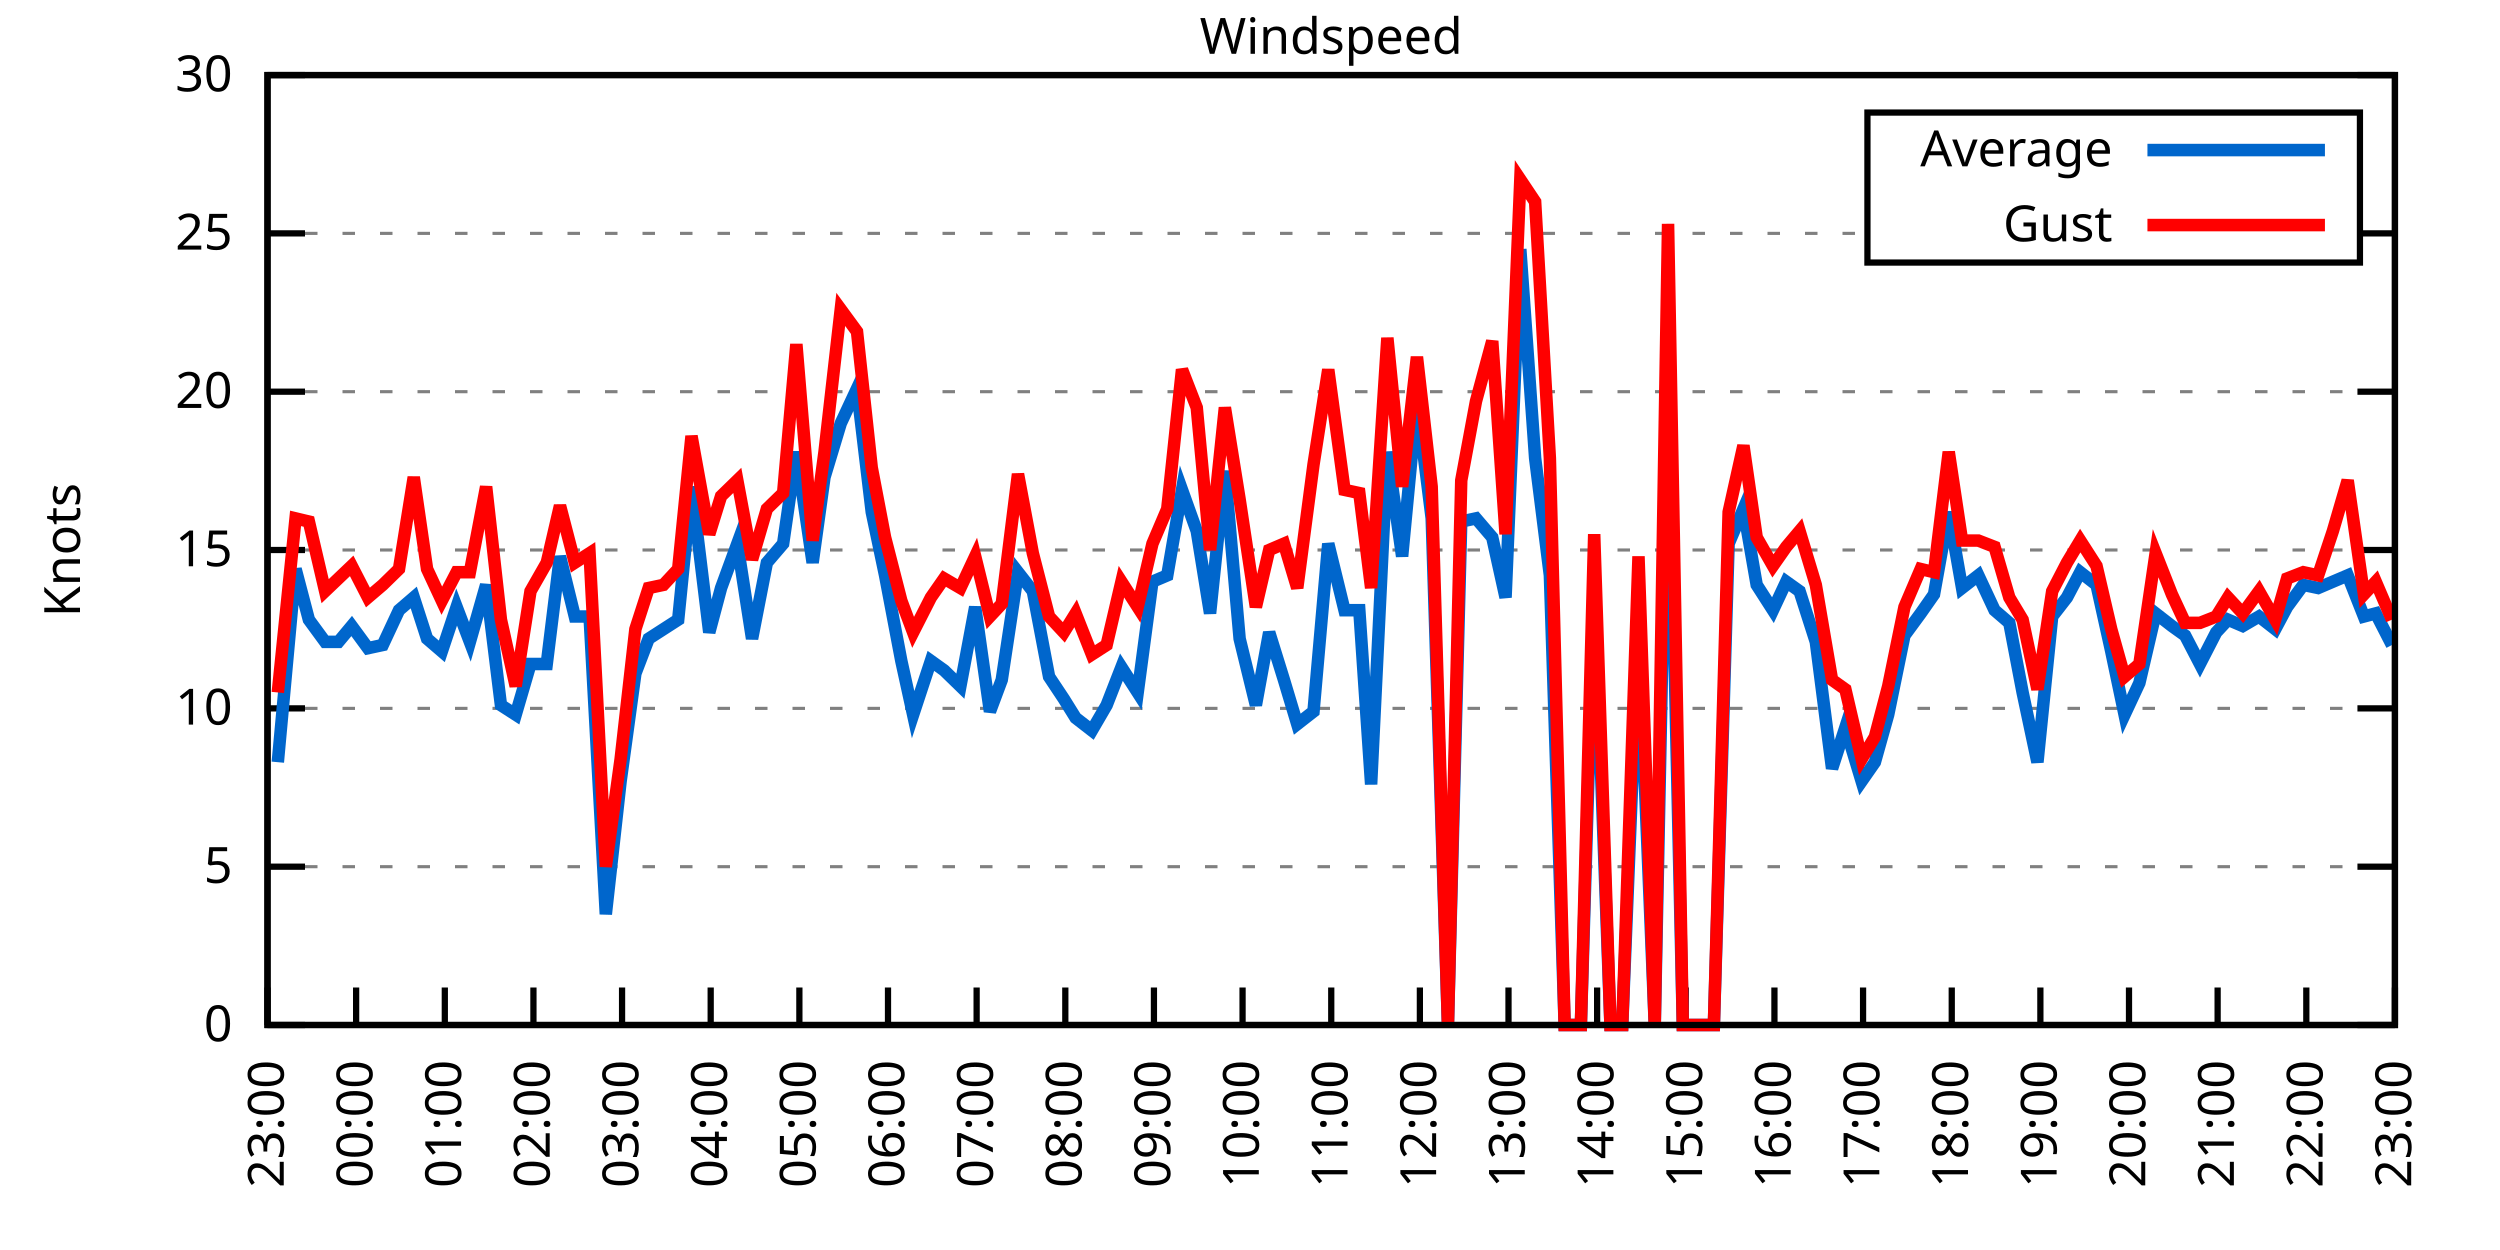
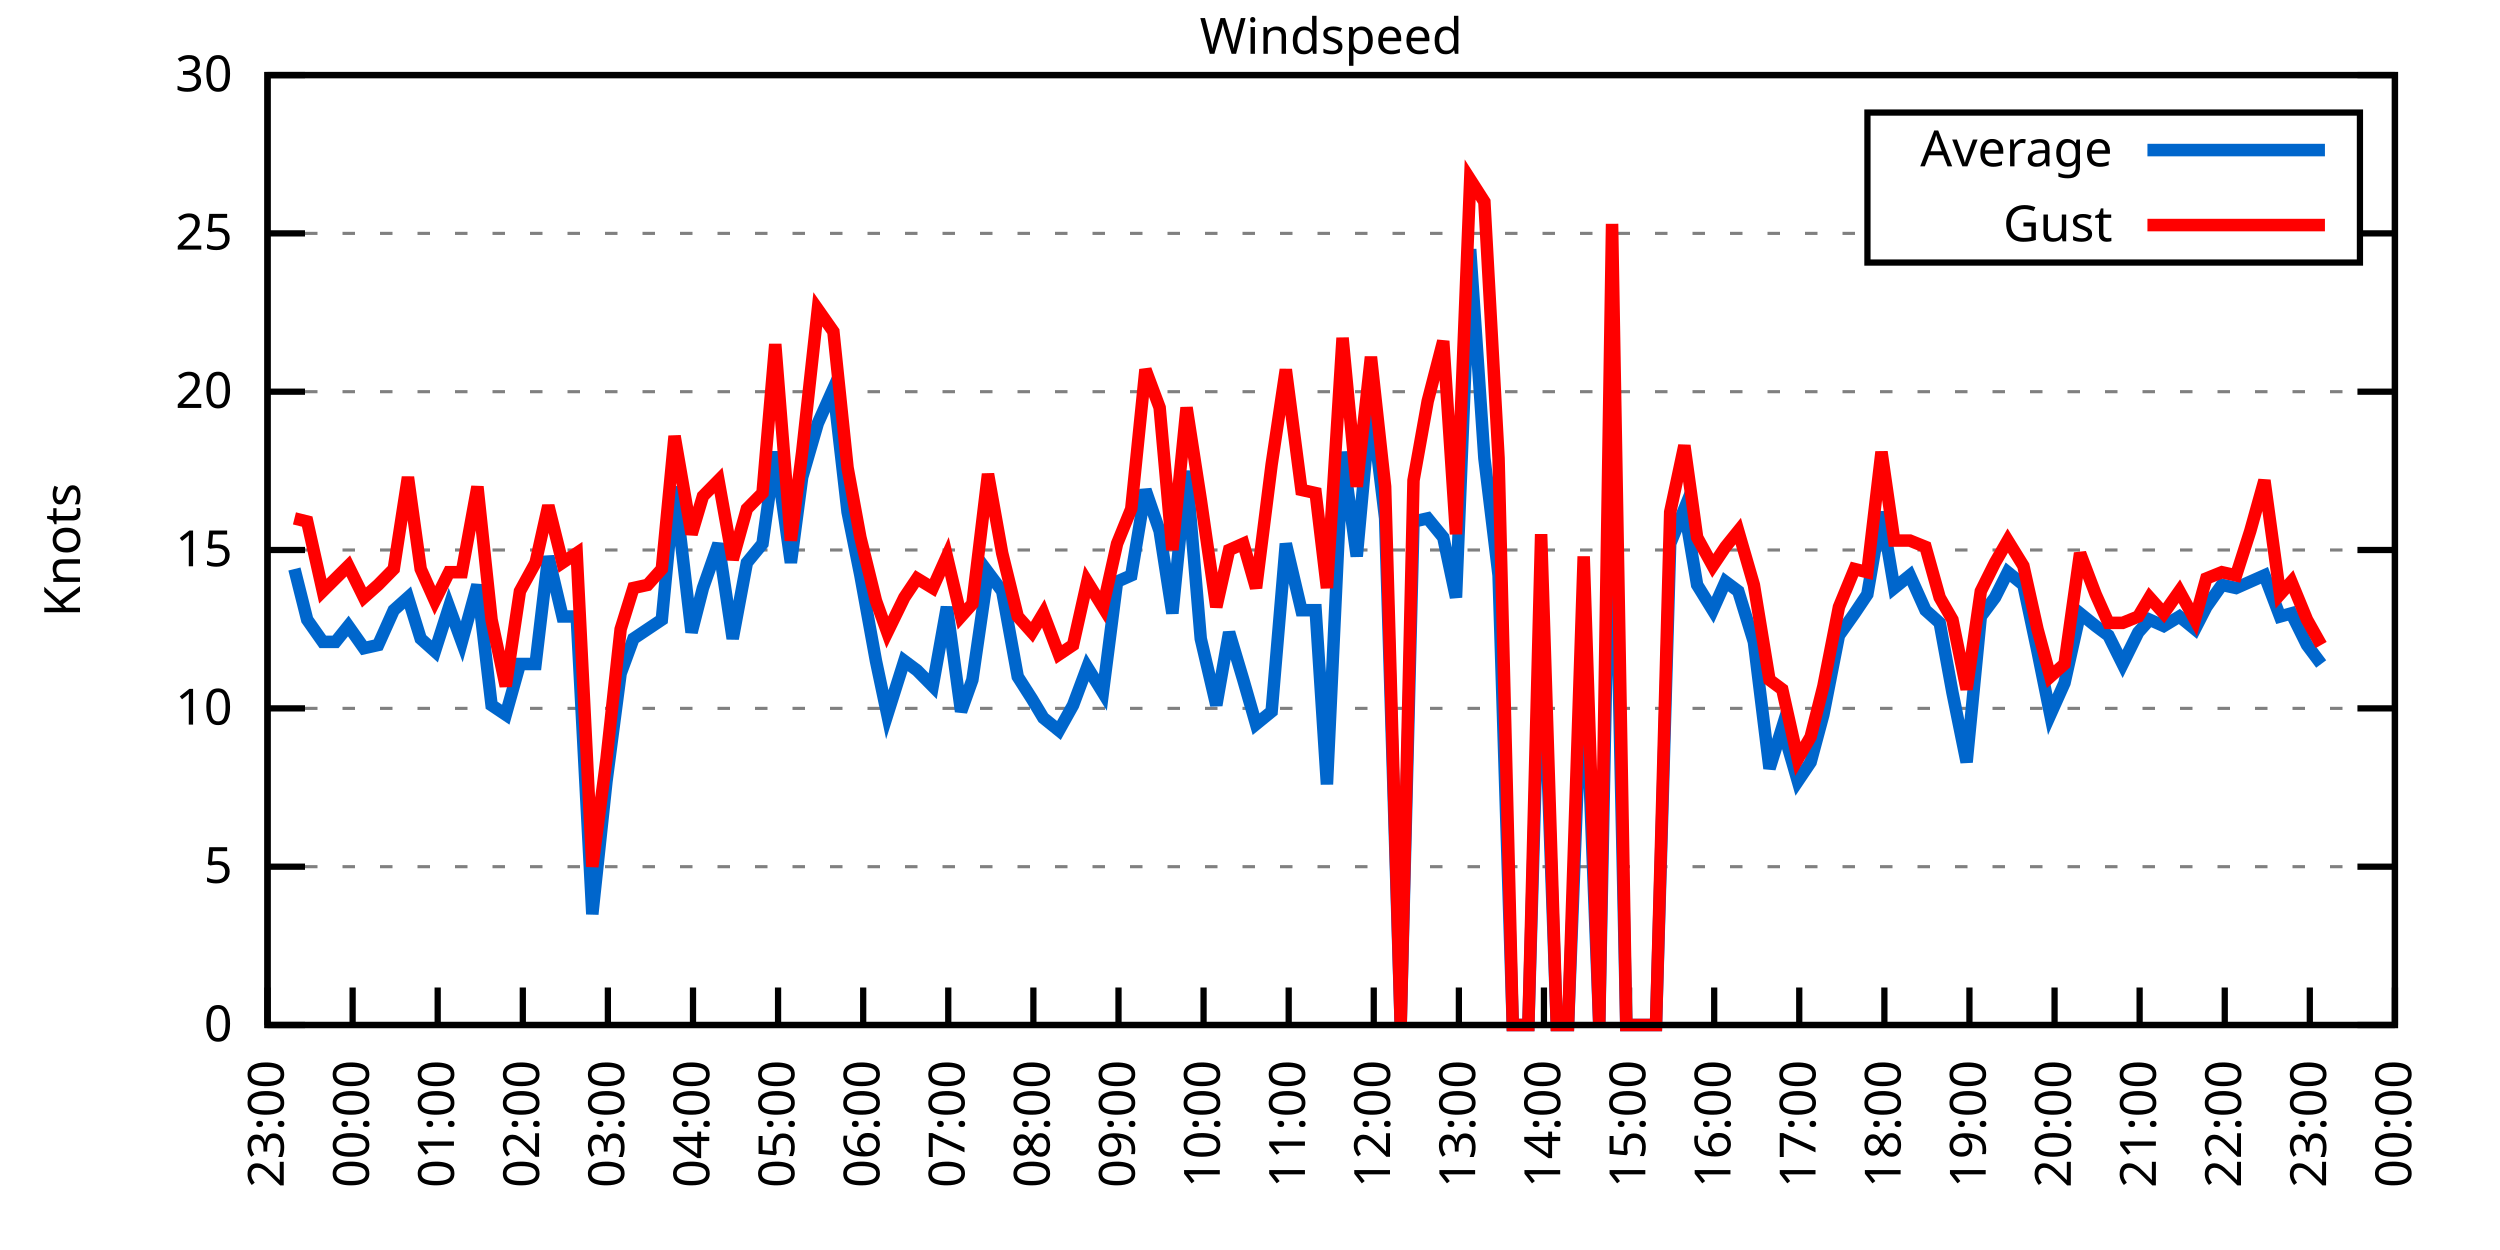
<svg xmlns="http://www.w3.org/2000/svg" xmlns:xlink="http://www.w3.org/1999/xlink" width="400" height="200" viewBox="0 0 400 200">
  <g id="gnuplot_canvas">
    <rect x="0" y="0" width="400" height="200" fill="none" />
    <defs>
      <circle id="gpDot" r="0.5" stroke-width="0.5" stroke="currentColor" />
      <path id="gpPt0" stroke-width="0.333" stroke="currentColor" d="M-1,0 h2 M0,-1 v2" />
      <path id="gpPt1" stroke-width="0.333" stroke="currentColor" d="M-1,-1 L1,1 M1,-1 L-1,1" />
      <path id="gpPt2" stroke-width="0.333" stroke="currentColor" d="M-1,0 L1,0 M0,-1 L0,1 M-1,-1 L1,1 M-1,1 L1,-1" />
      <rect id="gpPt3" stroke-width="0.333" stroke="currentColor" x="-1" y="-1" width="2" height="2" />
      <rect id="gpPt4" stroke-width="0.333" stroke="currentColor" fill="currentColor" x="-1" y="-1" width="2" height="2" />
      <circle id="gpPt5" stroke-width="0.333" stroke="currentColor" cx="0" cy="0" r="1" />
      <use xlink:href="#gpPt5" id="gpPt6" fill="currentColor" stroke="none" />
      <path id="gpPt7" stroke-width="0.333" stroke="currentColor" d="M0,-1.33 L-1.33,0.67 L1.33,0.67 z" />
      <use xlink:href="#gpPt7" id="gpPt8" fill="currentColor" stroke="none" />
      <use xlink:href="#gpPt7" id="gpPt9" stroke="currentColor" transform="rotate(180)" />
      <use xlink:href="#gpPt9" id="gpPt10" fill="currentColor" stroke="none" />
      <use xlink:href="#gpPt3" id="gpPt11" stroke="currentColor" transform="rotate(45)" />
      <use xlink:href="#gpPt11" id="gpPt12" fill="currentColor" stroke="none" />
      <path id="gpPt13" stroke-width="0.333" stroke="currentColor" d="M0,1.330 L1.265,0.411 L0.782,-1.067 L-0.782,-1.076 L-1.265,0.411 z" />
      <use xlink:href="#gpPt13" id="gpPt14" fill="currentColor" stroke="none" />
      <filter id="textbox" filterUnits="objectBoundingBox" x="0" y="0" height="1" width="1">
        <feFlood flood-color="white" flood-opacity="1" result="bgnd" />
        <feComposite in="SourceGraphic" in2="bgnd" operator="atop" />
      </filter>
      <filter id="greybox" filterUnits="objectBoundingBox" x="0" y="0" height="1" width="1">
        <feFlood flood-color="lightgrey" flood-opacity="1" result="grey" />
        <feComposite in="SourceGraphic" in2="grey" operator="atop" />
      </filter>
    </defs>
    <g fill="none" color="white" stroke="currentColor" stroke-width="1.00" stroke-linecap="butt" stroke-linejoin="miter">
</g>
    <g fill="none" color="black" stroke="currentColor" stroke-width="1.00" stroke-linecap="butt" stroke-linejoin="miter">
      <g stroke="none" shape-rendering="crispEdges">
        <polygon fill="rgb(255, 255, 255)" points="42.80,164.00 383.18,164.00 383.18,12.02 42.80,12.02 " />
      </g>
    </g>
    <g fill="none" color="black" stroke="currentColor" stroke-width="1.00" stroke-linecap="butt" stroke-linejoin="miter">
</g>
    <g fill="none" color="black" stroke="black" stroke-width="0.50" stroke-linecap="butt" stroke-linejoin="miter">
</g>
    <g fill="none" color="gray" stroke="currentColor" stroke-width="0.50" stroke-linecap="butt" stroke-linejoin="miter">
      <path stroke="gray" stroke-dasharray="2,4" class="gridline" d="M42.80,164.00 L383.19,164.00  " />
    </g>
    <g fill="none" color="gray" stroke="gray" stroke-width="1.00" stroke-linecap="butt" stroke-linejoin="miter">
</g>
    <g fill="none" color="black" stroke="currentColor" stroke-width="1.00" stroke-linecap="butt" stroke-linejoin="miter">
      <path stroke="black" d="M42.80,164.00 L48.80,164.00 M383.19,164.00 L377.19,164.00  " />
      <g transform="translate(37.20,166.60)" stroke="none" fill="black" font-family="Sans" font-size="8.00" text-anchor="end">
        <text>
          <tspan font-family="Sans"> 0</tspan>
        </text>
      </g>
    </g>
    <g fill="none" color="black" stroke="currentColor" stroke-width="1.00" stroke-linecap="butt" stroke-linejoin="miter">
</g>
    <g fill="none" color="black" stroke="black" stroke-width="0.50" stroke-linecap="butt" stroke-linejoin="miter">
</g>
    <g fill="none" color="gray" stroke="currentColor" stroke-width="0.50" stroke-linecap="butt" stroke-linejoin="miter">
      <path stroke="gray" stroke-dasharray="2,4" class="gridline" d="M42.80,138.67 L383.19,138.67  " />
    </g>
    <g fill="none" color="gray" stroke="gray" stroke-width="1.00" stroke-linecap="butt" stroke-linejoin="miter">
</g>
    <g fill="none" color="black" stroke="currentColor" stroke-width="1.00" stroke-linecap="butt" stroke-linejoin="miter">
      <path stroke="black" d="M42.80,138.67 L48.80,138.67 M383.19,138.67 L377.19,138.67  " />
      <g transform="translate(37.20,141.27)" stroke="none" fill="black" font-family="Sans" font-size="8.00" text-anchor="end">
        <text>
          <tspan font-family="Sans"> 5</tspan>
        </text>
      </g>
    </g>
    <g fill="none" color="black" stroke="currentColor" stroke-width="1.00" stroke-linecap="butt" stroke-linejoin="miter">
</g>
    <g fill="none" color="black" stroke="black" stroke-width="0.50" stroke-linecap="butt" stroke-linejoin="miter">
</g>
    <g fill="none" color="gray" stroke="currentColor" stroke-width="0.50" stroke-linecap="butt" stroke-linejoin="miter">
      <path stroke="gray" stroke-dasharray="2,4" class="gridline" d="M42.80,113.34 L383.19,113.34  " />
    </g>
    <g fill="none" color="gray" stroke="gray" stroke-width="1.00" stroke-linecap="butt" stroke-linejoin="miter">
</g>
    <g fill="none" color="black" stroke="currentColor" stroke-width="1.00" stroke-linecap="butt" stroke-linejoin="miter">
      <path stroke="black" d="M42.80,113.34 L48.80,113.34 M383.19,113.34 L377.19,113.34  " />
      <g transform="translate(37.20,115.94)" stroke="none" fill="black" font-family="Sans" font-size="8.00" text-anchor="end">
        <text>
          <tspan font-family="Sans"> 10</tspan>
        </text>
      </g>
    </g>
    <g fill="none" color="black" stroke="currentColor" stroke-width="1.00" stroke-linecap="butt" stroke-linejoin="miter">
</g>
    <g fill="none" color="black" stroke="black" stroke-width="0.50" stroke-linecap="butt" stroke-linejoin="miter">
</g>
    <g fill="none" color="gray" stroke="currentColor" stroke-width="0.50" stroke-linecap="butt" stroke-linejoin="miter">
      <path stroke="gray" stroke-dasharray="2,4" class="gridline" d="M42.80,88.00 L383.19,88.00  " />
    </g>
    <g fill="none" color="gray" stroke="gray" stroke-width="1.00" stroke-linecap="butt" stroke-linejoin="miter">
</g>
    <g fill="none" color="black" stroke="currentColor" stroke-width="1.00" stroke-linecap="butt" stroke-linejoin="miter">
      <path stroke="black" d="M42.80,88.00 L48.80,88.00 M383.19,88.00 L377.19,88.00  " />
      <g transform="translate(37.20,90.60)" stroke="none" fill="black" font-family="Sans" font-size="8.00" text-anchor="end">
        <text>
          <tspan font-family="Sans"> 15</tspan>
        </text>
      </g>
    </g>
    <g fill="none" color="black" stroke="currentColor" stroke-width="1.00" stroke-linecap="butt" stroke-linejoin="miter">
</g>
    <g fill="none" color="black" stroke="black" stroke-width="0.50" stroke-linecap="butt" stroke-linejoin="miter">
</g>
    <g fill="none" color="gray" stroke="currentColor" stroke-width="0.50" stroke-linecap="butt" stroke-linejoin="miter">
      <path stroke="gray" stroke-dasharray="2,4" class="gridline" d="M42.80,62.67 L383.19,62.67  " />
    </g>
    <g fill="none" color="gray" stroke="gray" stroke-width="1.00" stroke-linecap="butt" stroke-linejoin="miter">
</g>
    <g fill="none" color="black" stroke="currentColor" stroke-width="1.00" stroke-linecap="butt" stroke-linejoin="miter">
      <path stroke="black" d="M42.80,62.67 L48.80,62.67 M383.19,62.67 L377.19,62.67  " />
      <g transform="translate(37.20,65.27)" stroke="none" fill="black" font-family="Sans" font-size="8.00" text-anchor="end">
        <text>
          <tspan font-family="Sans"> 20</tspan>
        </text>
      </g>
    </g>
    <g fill="none" color="black" stroke="currentColor" stroke-width="1.00" stroke-linecap="butt" stroke-linejoin="miter">
</g>
    <g fill="none" color="black" stroke="black" stroke-width="0.50" stroke-linecap="butt" stroke-linejoin="miter">
</g>
    <g fill="none" color="gray" stroke="currentColor" stroke-width="0.50" stroke-linecap="butt" stroke-linejoin="miter">
      <path stroke="gray" stroke-dasharray="2,4" class="gridline" d="M42.80,37.34 L298.79,37.34 M377.59,37.34 L383.19,37.34  " />
    </g>
    <g fill="none" color="gray" stroke="gray" stroke-width="1.00" stroke-linecap="butt" stroke-linejoin="miter">
</g>
    <g fill="none" color="black" stroke="currentColor" stroke-width="1.00" stroke-linecap="butt" stroke-linejoin="miter">
      <path stroke="black" d="M42.80,37.34 L48.80,37.34 M383.19,37.34 L377.19,37.34  " />
      <g transform="translate(37.20,39.94)" stroke="none" fill="black" font-family="Sans" font-size="8.00" text-anchor="end">
        <text>
          <tspan font-family="Sans"> 25</tspan>
        </text>
      </g>
    </g>
    <g fill="none" color="black" stroke="currentColor" stroke-width="1.00" stroke-linecap="butt" stroke-linejoin="miter">
</g>
    <g fill="none" color="black" stroke="black" stroke-width="0.50" stroke-linecap="butt" stroke-linejoin="miter">
</g>
    <g fill="none" color="gray" stroke="currentColor" stroke-width="0.50" stroke-linecap="butt" stroke-linejoin="miter">
      <path stroke="gray" stroke-dasharray="2,4" class="gridline" d="M42.80,12.01 L383.19,12.01  " />
    </g>
    <g fill="none" color="gray" stroke="gray" stroke-width="1.00" stroke-linecap="butt" stroke-linejoin="miter">
</g>
    <g fill="none" color="black" stroke="currentColor" stroke-width="1.00" stroke-linecap="butt" stroke-linejoin="miter">
      <path stroke="black" d="M42.80,12.01 L48.80,12.01 M383.19,12.01 L377.19,12.01  " />
      <g transform="translate(37.20,14.61)" stroke="none" fill="black" font-family="Sans" font-size="8.00" text-anchor="end">
        <text>
          <tspan font-family="Sans"> 30</tspan>
        </text>
      </g>
    </g>
    <g fill="none" color="black" stroke="currentColor" stroke-width="1.00" stroke-linecap="butt" stroke-linejoin="miter">
      <path stroke="black" d="M42.80,164.00 L42.80,158.00  " />
      <g transform="translate(45.40,169.60) rotate(270.00)" stroke="none" fill="black" font-family="Sans" font-size="8.00" text-anchor="end">
        <text>
          <tspan font-family="Sans">23:00</tspan>
        </text>
      </g>
    </g>
    <g fill="none" color="black" stroke="currentColor" stroke-width="1.00" stroke-linecap="butt" stroke-linejoin="miter">
-       <path stroke="black" d="M56.98,164.00 L56.98,158.00  " />
-       <g transform="translate(59.58,169.60) rotate(270.00)" stroke="none" fill="black" font-family="Sans" font-size="8.00" text-anchor="end">
+       <path stroke="black" d="M56.42,164.00 L56.42,158.00  " />
+       <g transform="translate(59.02,169.60) rotate(270.00)" stroke="none" fill="black" font-family="Sans" font-size="8.00" text-anchor="end">
        <text>
          <tspan font-family="Sans">00:00</tspan>
        </text>
      </g>
    </g>
    <g fill="none" color="black" stroke="currentColor" stroke-width="1.00" stroke-linecap="butt" stroke-linejoin="miter">
-       <path stroke="black" d="M71.17,164.00 L71.17,158.00  " />
-       <g transform="translate(73.77,169.60) rotate(270.00)" stroke="none" fill="black" font-family="Sans" font-size="8.00" text-anchor="end">
+       <path stroke="black" d="M70.03,164.00 L70.03,158.00  " />
+       <g transform="translate(72.63,169.60) rotate(270.00)" stroke="none" fill="black" font-family="Sans" font-size="8.00" text-anchor="end">
        <text>
          <tspan font-family="Sans">01:00</tspan>
        </text>
      </g>
    </g>
    <g fill="none" color="black" stroke="currentColor" stroke-width="1.00" stroke-linecap="butt" stroke-linejoin="miter">
-       <path stroke="black" d="M85.35,164.00 L85.35,158.00  " />
-       <g transform="translate(87.95,169.60) rotate(270.00)" stroke="none" fill="black" font-family="Sans" font-size="8.00" text-anchor="end">
+       <path stroke="black" d="M83.65,164.00 L83.65,158.00  " />
+       <g transform="translate(86.25,169.60) rotate(270.00)" stroke="none" fill="black" font-family="Sans" font-size="8.00" text-anchor="end">
        <text>
          <tspan font-family="Sans">02:00</tspan>
        </text>
      </g>
    </g>
    <g fill="none" color="black" stroke="currentColor" stroke-width="1.00" stroke-linecap="butt" stroke-linejoin="miter">
-       <path stroke="black" d="M99.53,164.00 L99.53,158.00  " />
-       <g transform="translate(102.13,169.60) rotate(270.00)" stroke="none" fill="black" font-family="Sans" font-size="8.00" text-anchor="end">
+       <path stroke="black" d="M97.26,164.00 L97.26,158.00  " />
+       <g transform="translate(99.86,169.60) rotate(270.00)" stroke="none" fill="black" font-family="Sans" font-size="8.00" text-anchor="end">
        <text>
          <tspan font-family="Sans">03:00</tspan>
        </text>
      </g>
    </g>
    <g fill="none" color="black" stroke="currentColor" stroke-width="1.00" stroke-linecap="butt" stroke-linejoin="miter">
-       <path stroke="black" d="M113.71,164.00 L113.71,158.00  " />
-       <g transform="translate(116.31,169.60) rotate(270.00)" stroke="none" fill="black" font-family="Sans" font-size="8.00" text-anchor="end">
+       <path stroke="black" d="M110.88,164.00 L110.88,158.00  " />
+       <g transform="translate(113.48,169.60) rotate(270.00)" stroke="none" fill="black" font-family="Sans" font-size="8.00" text-anchor="end">
        <text>
          <tspan font-family="Sans">04:00</tspan>
        </text>
      </g>
    </g>
    <g fill="none" color="black" stroke="currentColor" stroke-width="1.00" stroke-linecap="butt" stroke-linejoin="miter">
-       <path stroke="black" d="M127.90,164.00 L127.90,158.00  " />
-       <g transform="translate(130.50,169.60) rotate(270.00)" stroke="none" fill="black" font-family="Sans" font-size="8.00" text-anchor="end">
+       <path stroke="black" d="M124.49,164.00 L124.49,158.00  " />
+       <g transform="translate(127.09,169.60) rotate(270.00)" stroke="none" fill="black" font-family="Sans" font-size="8.00" text-anchor="end">
        <text>
          <tspan font-family="Sans">05:00</tspan>
        </text>
      </g>
    </g>
    <g fill="none" color="black" stroke="currentColor" stroke-width="1.00" stroke-linecap="butt" stroke-linejoin="miter">
-       <path stroke="black" d="M142.08,164.00 L142.08,158.00  " />
-       <g transform="translate(144.68,169.60) rotate(270.00)" stroke="none" fill="black" font-family="Sans" font-size="8.00" text-anchor="end">
+       <path stroke="black" d="M138.11,164.00 L138.11,158.00  " />
+       <g transform="translate(140.71,169.60) rotate(270.00)" stroke="none" fill="black" font-family="Sans" font-size="8.00" text-anchor="end">
        <text>
          <tspan font-family="Sans">06:00</tspan>
        </text>
      </g>
    </g>
    <g fill="none" color="black" stroke="currentColor" stroke-width="1.00" stroke-linecap="butt" stroke-linejoin="miter">
-       <path stroke="black" d="M156.26,164.00 L156.26,158.00  " />
-       <g transform="translate(158.86,169.60) rotate(270.00)" stroke="none" fill="black" font-family="Sans" font-size="8.00" text-anchor="end">
+       <path stroke="black" d="M151.72,164.00 L151.72,158.00  " />
+       <g transform="translate(154.32,169.60) rotate(270.00)" stroke="none" fill="black" font-family="Sans" font-size="8.00" text-anchor="end">
        <text>
          <tspan font-family="Sans">07:00</tspan>
        </text>
      </g>
    </g>
    <g fill="none" color="black" stroke="currentColor" stroke-width="1.00" stroke-linecap="butt" stroke-linejoin="miter">
-       <path stroke="black" d="M170.45,164.00 L170.45,158.00  " />
-       <g transform="translate(173.05,169.60) rotate(270.00)" stroke="none" fill="black" font-family="Sans" font-size="8.00" text-anchor="end">
+       <path stroke="black" d="M165.34,164.00 L165.34,158.00  " />
+       <g transform="translate(167.94,169.60) rotate(270.00)" stroke="none" fill="black" font-family="Sans" font-size="8.00" text-anchor="end">
        <text>
          <tspan font-family="Sans">08:00</tspan>
        </text>
      </g>
    </g>
    <g fill="none" color="black" stroke="currentColor" stroke-width="1.00" stroke-linecap="butt" stroke-linejoin="miter">
-       <path stroke="black" d="M184.63,164.00 L184.63,158.00  " />
-       <g transform="translate(187.23,169.60) rotate(270.00)" stroke="none" fill="black" font-family="Sans" font-size="8.00" text-anchor="end">
+       <path stroke="black" d="M178.96,164.00 L178.96,158.00  " />
+       <g transform="translate(181.56,169.60) rotate(270.00)" stroke="none" fill="black" font-family="Sans" font-size="8.00" text-anchor="end">
        <text>
          <tspan font-family="Sans">09:00</tspan>
        </text>
      </g>
    </g>
    <g fill="none" color="black" stroke="currentColor" stroke-width="1.00" stroke-linecap="butt" stroke-linejoin="miter">
-       <path stroke="black" d="M198.81,164.00 L198.81,158.00  " />
-       <g transform="translate(201.41,169.60) rotate(270.00)" stroke="none" fill="black" font-family="Sans" font-size="8.00" text-anchor="end">
+       <path stroke="black" d="M192.57,164.00 L192.57,158.00  " />
+       <g transform="translate(195.17,169.60) rotate(270.00)" stroke="none" fill="black" font-family="Sans" font-size="8.00" text-anchor="end">
        <text>
          <tspan font-family="Sans">10:00</tspan>
        </text>
      </g>
    </g>
    <g fill="none" color="black" stroke="currentColor" stroke-width="1.00" stroke-linecap="butt" stroke-linejoin="miter">
-       <path stroke="black" d="M213.00,164.00 L213.00,158.00  " />
-       <g transform="translate(215.60,169.60) rotate(270.00)" stroke="none" fill="black" font-family="Sans" font-size="8.00" text-anchor="end">
+       <path stroke="black" d="M206.19,164.00 L206.19,158.00  " />
+       <g transform="translate(208.79,169.60) rotate(270.00)" stroke="none" fill="black" font-family="Sans" font-size="8.00" text-anchor="end">
        <text>
          <tspan font-family="Sans">11:00</tspan>
        </text>
      </g>
    </g>
    <g fill="none" color="black" stroke="currentColor" stroke-width="1.00" stroke-linecap="butt" stroke-linejoin="miter">
-       <path stroke="black" d="M227.18,164.00 L227.18,158.00  " />
-       <g transform="translate(229.78,169.60) rotate(270.00)" stroke="none" fill="black" font-family="Sans" font-size="8.00" text-anchor="end">
+       <path stroke="black" d="M219.80,164.00 L219.80,158.00  " />
+       <g transform="translate(222.40,169.60) rotate(270.00)" stroke="none" fill="black" font-family="Sans" font-size="8.00" text-anchor="end">
        <text>
          <tspan font-family="Sans">12:00</tspan>
        </text>
      </g>
    </g>
    <g fill="none" color="black" stroke="currentColor" stroke-width="1.00" stroke-linecap="butt" stroke-linejoin="miter">
-       <path stroke="black" d="M241.36,164.00 L241.36,158.00  " />
-       <g transform="translate(243.96,169.60) rotate(270.00)" stroke="none" fill="black" font-family="Sans" font-size="8.00" text-anchor="end">
+       <path stroke="black" d="M233.42,164.00 L233.42,158.00  " />
+       <g transform="translate(236.02,169.60) rotate(270.00)" stroke="none" fill="black" font-family="Sans" font-size="8.00" text-anchor="end">
        <text>
          <tspan font-family="Sans">13:00</tspan>
        </text>
      </g>
    </g>
    <g fill="none" color="black" stroke="currentColor" stroke-width="1.00" stroke-linecap="butt" stroke-linejoin="miter">
-       <path stroke="black" d="M255.54,164.00 L255.54,158.00  " />
-       <g transform="translate(258.14,169.60) rotate(270.00)" stroke="none" fill="black" font-family="Sans" font-size="8.00" text-anchor="end">
+       <path stroke="black" d="M247.03,164.00 L247.03,158.00  " />
+       <g transform="translate(249.63,169.60) rotate(270.00)" stroke="none" fill="black" font-family="Sans" font-size="8.00" text-anchor="end">
        <text>
          <tspan font-family="Sans">14:00</tspan>
        </text>
      </g>
    </g>
    <g fill="none" color="black" stroke="currentColor" stroke-width="1.00" stroke-linecap="butt" stroke-linejoin="miter">
-       <path stroke="black" d="M269.73,164.00 L269.73,158.00  " />
-       <g transform="translate(272.33,169.60) rotate(270.00)" stroke="none" fill="black" font-family="Sans" font-size="8.00" text-anchor="end">
+       <path stroke="black" d="M260.65,164.00 L260.65,158.00  " />
+       <g transform="translate(263.25,169.60) rotate(270.00)" stroke="none" fill="black" font-family="Sans" font-size="8.00" text-anchor="end">
        <text>
          <tspan font-family="Sans">15:00</tspan>
        </text>
      </g>
    </g>
    <g fill="none" color="black" stroke="currentColor" stroke-width="1.00" stroke-linecap="butt" stroke-linejoin="miter">
-       <path stroke="black" d="M283.91,164.00 L283.91,158.00  " />
-       <g transform="translate(286.51,169.60) rotate(270.00)" stroke="none" fill="black" font-family="Sans" font-size="8.00" text-anchor="end">
+       <path stroke="black" d="M274.27,164.00 L274.27,158.00  " />
+       <g transform="translate(276.87,169.60) rotate(270.00)" stroke="none" fill="black" font-family="Sans" font-size="8.00" text-anchor="end">
        <text>
          <tspan font-family="Sans">16:00</tspan>
        </text>
      </g>
    </g>
    <g fill="none" color="black" stroke="currentColor" stroke-width="1.00" stroke-linecap="butt" stroke-linejoin="miter">
-       <path stroke="black" d="M298.09,164.00 L298.09,158.00  " />
-       <g transform="translate(300.69,169.60) rotate(270.00)" stroke="none" fill="black" font-family="Sans" font-size="8.00" text-anchor="end">
+       <path stroke="black" d="M287.88,164.00 L287.88,158.00  " />
+       <g transform="translate(290.48,169.60) rotate(270.00)" stroke="none" fill="black" font-family="Sans" font-size="8.00" text-anchor="end">
        <text>
          <tspan font-family="Sans">17:00</tspan>
        </text>
      </g>
    </g>
    <g fill="none" color="black" stroke="currentColor" stroke-width="1.00" stroke-linecap="butt" stroke-linejoin="miter">
-       <path stroke="black" d="M312.28,164.00 L312.28,158.00  " />
-       <g transform="translate(314.88,169.60) rotate(270.00)" stroke="none" fill="black" font-family="Sans" font-size="8.00" text-anchor="end">
+       <path stroke="black" d="M301.50,164.00 L301.50,158.00  " />
+       <g transform="translate(304.10,169.60) rotate(270.00)" stroke="none" fill="black" font-family="Sans" font-size="8.00" text-anchor="end">
        <text>
          <tspan font-family="Sans">18:00</tspan>
        </text>
      </g>
    </g>
    <g fill="none" color="black" stroke="currentColor" stroke-width="1.00" stroke-linecap="butt" stroke-linejoin="miter">
-       <path stroke="black" d="M326.46,164.00 L326.46,158.00  " />
-       <g transform="translate(329.06,169.60) rotate(270.00)" stroke="none" fill="black" font-family="Sans" font-size="8.00" text-anchor="end">
+       <path stroke="black" d="M315.11,164.00 L315.11,158.00  " />
+       <g transform="translate(317.71,169.60) rotate(270.00)" stroke="none" fill="black" font-family="Sans" font-size="8.00" text-anchor="end">
        <text>
          <tspan font-family="Sans">19:00</tspan>
        </text>
      </g>
    </g>
    <g fill="none" color="black" stroke="currentColor" stroke-width="1.00" stroke-linecap="butt" stroke-linejoin="miter">
-       <path stroke="black" d="M340.64,164.00 L340.64,158.00  " />
-       <g transform="translate(343.24,169.60) rotate(270.00)" stroke="none" fill="black" font-family="Sans" font-size="8.00" text-anchor="end">
+       <path stroke="black" d="M328.73,164.00 L328.73,158.00  " />
+       <g transform="translate(331.33,169.60) rotate(270.00)" stroke="none" fill="black" font-family="Sans" font-size="8.00" text-anchor="end">
        <text>
          <tspan font-family="Sans">20:00</tspan>
        </text>
      </g>
    </g>
    <g fill="none" color="black" stroke="currentColor" stroke-width="1.00" stroke-linecap="butt" stroke-linejoin="miter">
-       <path stroke="black" d="M354.82,164.00 L354.82,158.00  " />
-       <g transform="translate(357.42,169.60) rotate(270.00)" stroke="none" fill="black" font-family="Sans" font-size="8.00" text-anchor="end">
+       <path stroke="black" d="M342.34,164.00 L342.34,158.00  " />
+       <g transform="translate(344.94,169.60) rotate(270.00)" stroke="none" fill="black" font-family="Sans" font-size="8.00" text-anchor="end">
        <text>
          <tspan font-family="Sans">21:00</tspan>
        </text>
      </g>
    </g>
    <g fill="none" color="black" stroke="currentColor" stroke-width="1.00" stroke-linecap="butt" stroke-linejoin="miter">
-       <path stroke="black" d="M369.01,164.00 L369.01,158.00  " />
-       <g transform="translate(371.61,169.60) rotate(270.00)" stroke="none" fill="black" font-family="Sans" font-size="8.00" text-anchor="end">
+       <path stroke="black" d="M355.96,164.00 L355.96,158.00  " />
+       <g transform="translate(358.56,169.60) rotate(270.00)" stroke="none" fill="black" font-family="Sans" font-size="8.00" text-anchor="end">
        <text>
          <tspan font-family="Sans">22:00</tspan>
+         </text>
+       </g>
+     </g>
+     <g fill="none" color="black" stroke="currentColor" stroke-width="1.00" stroke-linecap="butt" stroke-linejoin="miter">
+       <path stroke="black" d="M369.57,164.00 L369.57,158.00  " />
+       <g transform="translate(372.17,169.60) rotate(270.00)" stroke="none" fill="black" font-family="Sans" font-size="8.00" text-anchor="end">
+         <text>
+           <tspan font-family="Sans">23:00</tspan>
        </text>
      </g>
    </g>
    <g fill="none" color="black" stroke="currentColor" stroke-width="1.00" stroke-linecap="butt" stroke-linejoin="miter">
      <path stroke="black" d="M383.19,164.00 L383.19,158.00  " />
      <g transform="translate(385.79,169.60) rotate(270.00)" stroke="none" fill="black" font-family="Sans" font-size="8.00" text-anchor="end">
        <text>
-           <tspan font-family="Sans">23:00</tspan>
+           <tspan font-family="Sans">00:00</tspan>
        </text>
      </g>
    </g>
    <g fill="none" color="black" stroke="currentColor" stroke-width="1.00" stroke-linecap="butt" stroke-linejoin="miter">
</g>
    <g fill="none" color="black" stroke="currentColor" stroke-width="1.00" stroke-linecap="butt" stroke-linejoin="miter">
      <path stroke="black" d="M42.80,12.01 L42.80,164.00 L383.19,164.00 L383.19,12.01 L42.80,12.01 Z  " />
    </g>
    <g fill="none" color="black" stroke="currentColor" stroke-width="1.00" stroke-linecap="butt" stroke-linejoin="miter">
</g>
    <g fill="none" color="black" stroke="currentColor" stroke-width="1.00" stroke-linecap="butt" stroke-linejoin="miter">
      <path stroke="black" d="M298.79,42.01 L298.79,18.01 L377.59,18.01 L377.59,42.01 L298.79,42.01 Z  " />
    </g>
    <g id="Windspeed_plot_1">
      <g fill="none" color="white" stroke="black" stroke-width="2.00" stroke-linecap="butt" stroke-linejoin="miter">
</g>
      <g fill="none" color="black" stroke="currentColor" stroke-width="2.00" stroke-linecap="butt" stroke-linejoin="miter">
        <g transform="translate(337.99,26.61)" stroke="none" fill="black" font-family="Sans" font-size="8.00" text-anchor="end">
          <text>
            <tspan font-family="Sans">Average</tspan>
          </text>
        </g>
      </g>
      <g fill="none" color="black" stroke="currentColor" stroke-width="2.00" stroke-linecap="butt" stroke-linejoin="miter">
-         <path stroke="rgb(  0, 102, 204)" d="M343.59,24.01 L371.99,24.01 M44.45,121.95 L47.29,91.04 L49.42,99.15 L52.02,102.70 L54.15,102.70 L56.27,100.16   L58.87,103.71 L61.24,103.20 L63.84,97.63 L66.20,95.60 L68.33,102.19 L70.69,104.22 L73.06,97.12 L75.18,102.70   L77.78,93.58 L80.15,112.83 L82.51,114.35 L84.88,106.24 L87.48,106.24 L89.60,89.02 L91.97,98.64 L94.33,98.64   L96.93,146.27 L99.30,124.99 L101.66,107.76 L103.79,102.19 L106.15,100.67 L108.51,99.15 L110.64,77.87 L113.48,101.18   L115.37,94.08 L117.97,86.99 L120.33,102.19 L122.70,90.03 L125.30,86.99 L127.42,72.30 L130.02,90.03 L131.92,76.35   L134.52,67.74 L137.12,62.17 L139.48,81.93 L141.61,92.06 L144.21,105.74 L146.10,114.35 L148.94,105.74 L151.06,107.26   L153.66,109.79 L156.03,97.12 L158.39,113.84 L160.28,108.78 L162.88,91.55 L165.25,94.59 L167.85,108.27 L170.21,111.82   L172.10,114.86 L174.70,116.88 L177.06,112.83 L179.43,106.75 L182.03,110.80 L184.39,93.07 L186.76,92.06 L189.12,78.38   L191.48,84.97 L193.61,98.14 L195.98,75.34 L198.34,102.19 L200.94,112.83 L203.07,101.18 L205.43,108.78 L207.56,115.87   L210.16,113.84 L212.52,86.99 L215.12,97.63 L217.49,97.63 L219.38,125.50 L221.98,72.30 L224.34,89.02 L226.71,64.19   L229.07,82.94 L231.67,164.00 L233.80,83.45 L236.16,82.94 L238.76,85.98 L240.89,95.60 L243.25,39.87 L245.62,73.31   L247.98,92.06 L250.34,164.00 L252.94,164.00 L255.07,94.08 L257.67,164.00 L259.56,164.00 L262.16,100.67 L264.76,164.00   L266.89,59.63 L269.25,164.00 L271.85,164.00 L274.22,164.00 L276.58,86.99 L278.95,81.42 L281.07,93.58 L283.67,97.63   L285.80,93.07 L287.93,94.59 L290.53,102.70 L293.13,122.96 L295.26,116.38 L297.86,124.99 L299.98,121.95 L302.11,114.35   L304.71,101.68 L307.31,98.14 L309.44,95.10 L311.80,81.93 L313.93,94.08 L316.53,92.06 L319.13,97.63 L321.49,99.66   L323.62,110.80 L325.99,121.95 L328.35,98.64 L330.71,95.60 L332.84,91.55 L335.44,93.58 L337.80,104.22 L339.93,114.35   L342.30,109.28 L344.90,98.14 L347.50,100.16 L349.62,101.68 L351.99,106.24 L354.59,101.18 L356.48,99.15 L358.84,100.16   L361.44,98.64 L364.04,100.67 L365.93,97.12 L368.53,93.58 L370.90,94.08 L373.26,93.07 L375.63,92.06 L378.23,98.64   L380.12,98.14 L382.72,103.20  " />
+         <path stroke="rgb(  0, 102, 204)" d="M343.59,24.01 L371.99,24.01 M47.11,91.04 L49.15,99.15 L51.65,102.70 L53.69,102.70 L55.73,100.16 L58.23,103.71   L60.50,103.20 L63.00,97.63 L65.27,95.60 L67.31,102.19 L69.58,104.22 L71.85,97.12 L73.89,102.70 L76.39,93.58   L78.65,112.83 L80.92,114.35 L83.19,106.24 L85.69,106.24 L87.73,89.02 L90.00,98.64 L92.27,98.64 L94.77,146.27   L97.04,124.99 L99.30,107.76 L101.35,102.19 L103.62,100.67 L105.89,99.15 L107.93,77.87 L110.65,101.18 L112.47,94.08   L114.96,86.99 L117.23,102.19 L119.50,90.03 L122.00,86.99 L124.04,72.30 L126.54,90.03 L128.35,76.35 L130.85,67.74   L133.34,62.17 L135.61,81.93 L137.66,92.06 L140.15,105.74 L141.97,114.35 L144.69,105.74 L146.73,107.26 L149.23,109.79   L151.50,97.12 L153.77,113.84 L155.58,108.78 L158.08,91.55 L160.35,94.59 L162.84,108.27 L165.11,111.82 L166.93,114.86   L169.43,116.88 L171.69,112.83 L173.96,106.75 L176.46,110.80 L178.73,93.07 L181.00,92.06 L183.27,78.38 L185.54,84.97   L187.58,98.14 L189.85,75.34 L192.12,102.19 L194.61,112.83 L196.66,101.18 L198.93,108.78 L200.97,115.87 L203.46,113.84   L205.73,86.99 L208.23,97.63 L210.50,97.63 L212.31,125.50 L214.81,72.30 L217.08,89.02 L219.35,64.19 L221.62,82.94   L224.11,164.00 L226.16,83.45 L228.43,82.94 L230.92,85.98 L232.96,95.60 L235.23,39.87 L237.50,73.31 L239.77,92.06   L242.04,164.00 L244.54,164.00 L246.58,94.08 L249.08,164.00 L250.89,164.00 L253.39,100.67 L255.88,164.00 L257.93,59.63   L260.20,164.00 L262.69,164.00 L264.96,164.00 L267.23,86.99 L269.50,81.42 L271.54,93.58 L274.04,97.63 L276.08,93.07   L278.12,94.59 L280.62,102.70 L283.12,122.96 L285.16,116.38 L287.65,124.99 L289.70,121.95 L291.74,114.35 L294.23,101.68   L296.73,98.14 L298.77,95.10 L301.04,81.93 L303.08,94.08 L305.58,92.06 L308.08,97.63 L310.35,99.66 L312.39,110.80   L314.66,121.95 L316.93,98.64 L319.20,95.60 L321.24,91.55 L323.74,93.58 L326.00,104.22 L328.05,114.35 L330.32,109.28   L332.81,98.14 L335.31,100.16 L337.35,101.68 L339.62,106.24 L342.12,101.18 L343.93,99.15 L346.20,100.16 L348.70,98.64   L351.19,100.67 L353.01,97.12 L355.50,93.58 L357.77,94.08 L360.04,93.07 L362.31,92.06 L364.81,98.64 L366.62,98.14   L369.12,103.20 L371.39,106.24  " />
      </g>
    </g>
    <g id="Windspeed_plot_2">
      <g fill="none" color="black" stroke="currentColor" stroke-width="2.00" stroke-linecap="butt" stroke-linejoin="miter">
        <g transform="translate(337.99,38.61)" stroke="none" fill="black" font-family="Sans" font-size="8.00" text-anchor="end">
          <text>
            <tspan font-family="Sans">Gust</tspan>
          </text>
        </g>
      </g>
      <g fill="none" color="black" stroke="currentColor" stroke-width="2.00" stroke-linecap="butt" stroke-linejoin="miter">
-         <path stroke="rgb(255,   0,   0)" d="M343.59,36.01 L371.99,36.01 M44.45,110.80 L47.29,82.94 L49.42,83.45 L52.02,94.59 L54.15,92.56 L56.27,90.54   L58.87,95.60 L61.24,93.58 L63.84,91.04 L66.20,76.35 L68.33,91.04 L70.69,96.11 L73.06,91.55 L75.18,91.55   L77.78,77.87 L80.15,99.15 L82.51,109.79 L84.88,94.59 L87.48,90.03 L89.60,80.91 L91.97,90.03 L94.33,88.51   L96.93,138.67 L99.30,121.44 L101.66,100.67 L103.79,94.08 L106.15,93.58 L108.51,91.04 L110.64,69.77 L113.48,85.47   L115.37,79.39 L117.97,76.86 L120.33,89.52 L122.70,81.42 L125.30,78.89 L127.42,55.07 L130.02,86.49 L131.92,72.30   L134.52,49.50 L137.12,53.05 L139.48,74.83 L141.61,85.98 L144.21,96.11 L146.10,101.18 L148.94,95.60 L151.06,92.56   L153.66,94.08 L156.03,89.02 L158.39,98.64 L160.28,96.62 L162.88,75.85 L165.25,88.51 L167.85,98.64 L170.21,101.18   L172.10,98.14 L174.70,104.72 L177.06,103.20 L179.43,93.07 L182.03,97.12 L184.39,86.99 L186.76,81.42 L189.12,59.13   L191.48,65.21 L193.61,88.00 L195.98,65.21 L198.34,79.90 L200.94,97.12 L203.07,88.00 L205.43,86.99 L207.56,94.08   L210.16,74.33 L212.52,59.13 L215.12,78.38 L217.49,78.89 L219.38,94.08 L221.98,54.06 L224.34,77.87 L226.71,57.10   L229.07,77.87 L231.67,164.00 L233.80,76.86 L236.16,64.19 L238.76,54.57 L240.89,85.47 L243.25,28.73 L245.62,32.28   L247.98,73.31 L250.34,164.00 L252.94,164.00 L255.07,85.47 L257.67,164.00 L259.56,164.00 L262.16,89.02 L264.76,164.00   L266.89,35.82 L269.25,164.00 L271.85,164.00 L274.22,164.00 L276.58,81.93 L278.95,71.29 L281.07,85.98 L283.67,90.54   L285.80,87.50 L287.93,84.97 L290.53,93.58 L293.13,108.78 L295.26,110.30 L297.86,121.44 L299.98,117.90 L302.11,109.79   L304.71,97.12 L307.31,91.04 L309.44,91.55 L311.80,72.30 L313.93,86.49 L316.53,86.49 L319.13,87.50 L321.49,95.60   L323.62,99.15 L325.99,110.30 L328.35,94.59 L330.71,90.03 L332.84,86.49 L335.44,90.54 L337.80,100.67 L339.93,108.27   L342.30,106.24 L344.90,88.51 L347.50,95.10 L349.62,99.66 L351.99,99.66 L354.59,98.64 L356.48,95.60 L358.84,98.14   L361.44,94.59 L364.04,99.15 L365.93,92.56 L368.53,91.55 L370.90,92.06 L373.26,84.97 L375.63,76.86 L378.23,95.10   L380.12,93.07 L382.72,99.15  " />
+         <path stroke="rgb(255,   0,   0)" d="M343.59,36.01 L371.99,36.01 M47.11,82.94 L49.15,83.45 L51.65,94.59 L53.69,92.56 L55.73,90.54 L58.23,95.60   L60.50,93.58 L63.00,91.04 L65.27,76.35 L67.31,91.04 L69.58,96.11 L71.85,91.55 L73.89,91.55 L76.39,77.87   L78.65,99.15 L80.92,109.79 L83.19,94.59 L85.69,90.03 L87.73,80.91 L90.00,90.03 L92.27,88.51 L94.77,138.67   L97.04,121.44 L99.30,100.67 L101.35,94.08 L103.62,93.58 L105.89,91.04 L107.93,69.77 L110.65,85.47 L112.47,79.39   L114.96,76.86 L117.23,89.52 L119.50,81.42 L122.00,78.89 L124.04,55.07 L126.54,86.49 L128.35,72.30 L130.85,49.50   L133.34,53.05 L135.61,74.83 L137.66,85.98 L140.15,96.11 L141.97,101.18 L144.69,95.60 L146.73,92.56 L149.23,94.08   L151.50,89.02 L153.77,98.64 L155.58,96.62 L158.08,75.85 L160.35,88.51 L162.84,98.64 L165.11,101.18 L166.93,98.14   L169.43,104.72 L171.69,103.20 L173.96,93.07 L176.46,97.12 L178.73,86.99 L181.00,81.42 L183.27,59.13 L185.54,65.21   L187.58,88.00 L189.85,65.21 L192.12,79.90 L194.61,97.12 L196.66,88.00 L198.93,86.99 L200.97,94.08 L203.46,74.33   L205.73,59.13 L208.23,78.38 L210.50,78.89 L212.31,94.08 L214.81,54.06 L217.08,77.87 L219.35,57.10 L221.62,77.87   L224.11,164.00 L226.16,76.86 L228.43,64.19 L230.92,54.57 L232.96,85.47 L235.23,28.73 L237.50,32.28 L239.77,73.31   L242.04,164.00 L244.54,164.00 L246.58,85.47 L249.08,164.00 L250.89,164.00 L253.39,89.02 L255.88,164.00 L257.93,35.82   L260.20,164.00 L262.69,164.00 L264.96,164.00 L267.23,81.93 L269.50,71.29 L271.54,85.98 L274.04,90.54 L276.08,87.50   L278.12,84.97 L280.62,93.58 L283.12,108.78 L285.16,110.30 L287.65,121.44 L289.70,117.90 L291.74,109.79 L294.23,97.12   L296.73,91.04 L298.77,91.55 L301.04,72.30 L303.08,86.49 L305.58,86.49 L308.08,87.50 L310.35,95.60 L312.39,99.15   L314.66,110.30 L316.93,94.59 L319.20,90.03 L321.24,86.49 L323.74,90.54 L326.00,100.67 L328.05,108.27 L330.32,106.24   L332.81,88.51 L335.31,95.10 L337.35,99.66 L339.62,99.66 L342.12,98.64 L343.93,95.60 L346.20,98.14 L348.70,94.59   L351.19,99.15 L353.01,92.56 L355.50,91.55 L357.77,92.06 L360.04,84.97 L362.31,76.86 L364.81,95.10 L366.62,93.07   L369.12,99.15 L371.39,103.20  " />
      </g>
    </g>
    <g fill="none" color="black" stroke="currentColor" stroke-width="2.00" stroke-linecap="butt" stroke-linejoin="miter">
</g>
    <g fill="none" color="black" stroke="black" stroke-width="1.00" stroke-linecap="butt" stroke-linejoin="miter">
</g>
    <g fill="none" color="black" stroke="currentColor" stroke-width="1.00" stroke-linecap="butt" stroke-linejoin="miter">
      <path stroke="black" d="M42.80,12.01 L42.80,164.00 L383.19,164.00 L383.19,12.01 L42.80,12.01 Z  " />
      <g transform="translate(12.80,88.01) rotate(270.00)" stroke="none" fill="black" font-family="Sans" font-size="8.00" text-anchor="middle">
        <text>
          <tspan font-family="Sans">Knots</tspan>
        </text>
      </g>
    </g>
    <g fill="none" color="black" stroke="currentColor" stroke-width="1.00" stroke-linecap="butt" stroke-linejoin="miter">
</g>
    <g fill="none" color="black" stroke="currentColor" stroke-width="1.00" stroke-linecap="butt" stroke-linejoin="miter">
      <g transform="translate(212.99,8.61)" stroke="none" fill="black" font-family="Sans" font-size="8.00" text-anchor="middle">
        <text>
          <tspan font-family="Sans">Windspeed</tspan>
        </text>
      </g>
    </g>
    <g fill="none" color="black" stroke="currentColor" stroke-width="1.00" stroke-linecap="butt" stroke-linejoin="miter">
</g>
  </g>
</svg>
